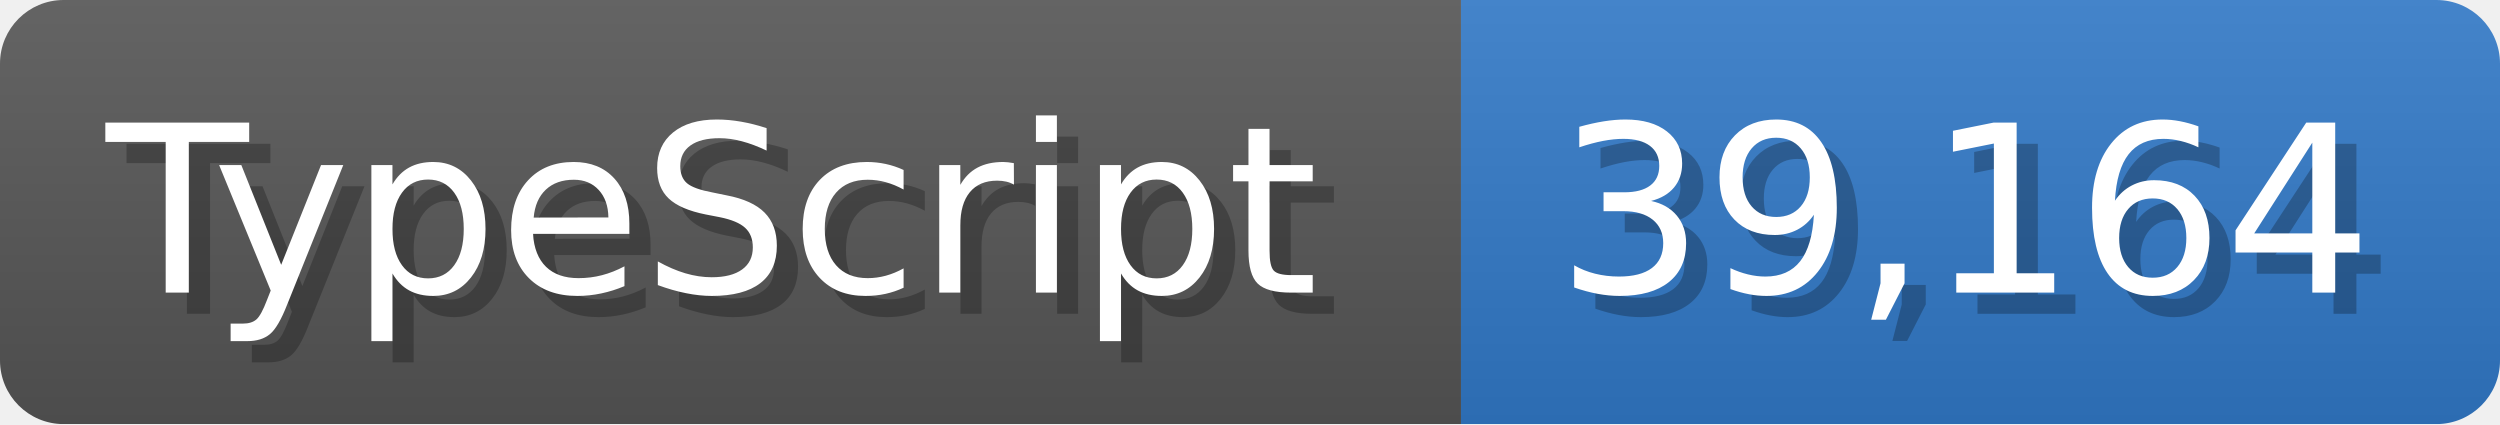
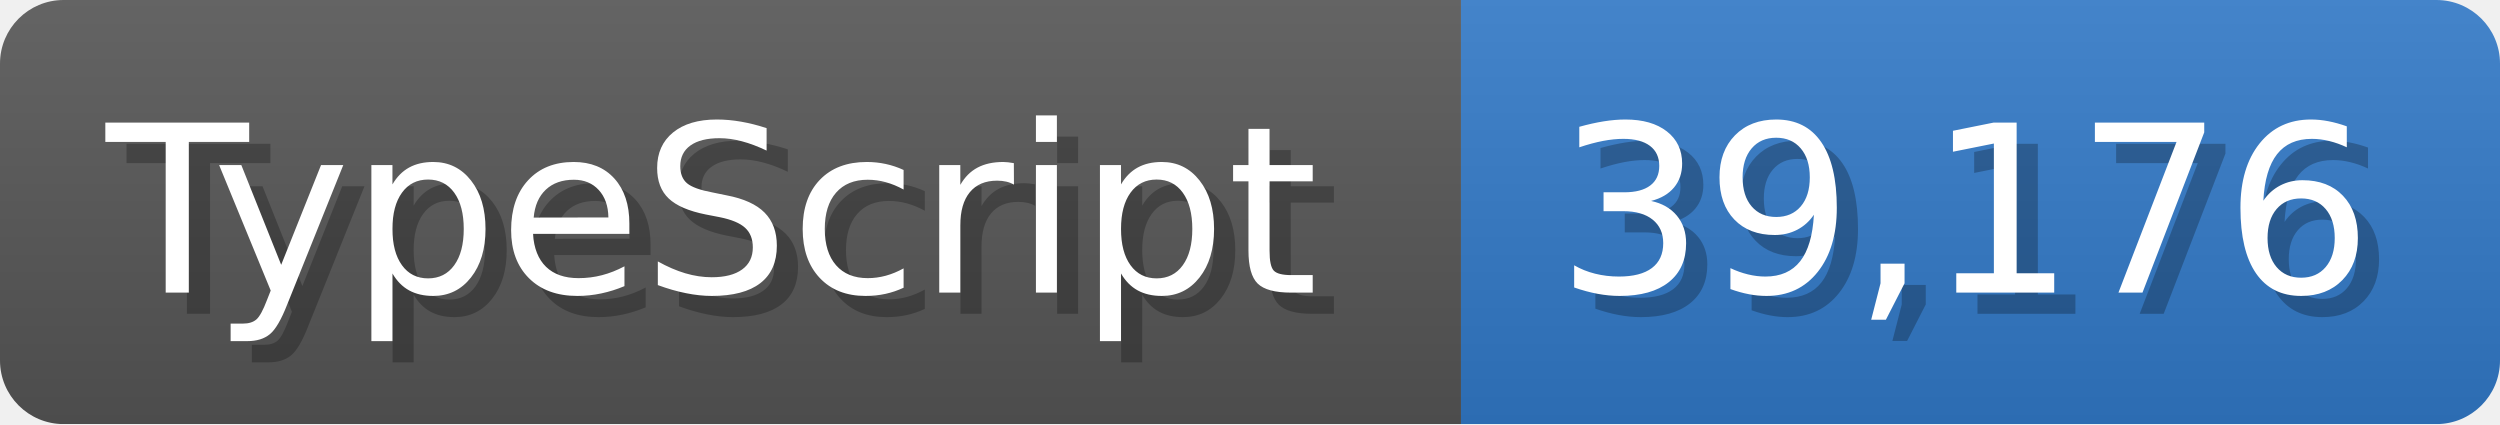
<svg xmlns="http://www.w3.org/2000/svg" width="117.9" height="20" viewBox="0 0 1179 200">
  <linearGradient id="a" x2="0" y2="100%">
    <stop offset="0" stop-opacity=".1" stop-color="#EEE" />
    <stop offset="1" stop-opacity=".1" />
  </linearGradient>
  <mask id="m">
    <rect width="1179" height="200" rx="30" fill="#FFF" />
  </mask>
  <g mask="url(#m)">
    <rect width="689" height="200" fill="#555" />
    <rect width="490" height="200" fill="#3178c6" x="689" />
    <rect width="1179" height="200" fill="url(#a)" />
  </g>
  <g fill="#fff" text-anchor="start" font-family="Verdana,DejaVu Sans,sans-serif" font-size="110">
    <text x="60" y="148" textLength="589" fill="#000" opacity="0.25">TypeScript</text>
    <text x="50" y="138" textLength="589">TypeScript</text>
-     <text x="744" y="148" textLength="390" fill="#000" opacity="0.25">39,164</text>
-     <text x="734" y="138" textLength="390">39,164</text>
+     <text x="744" y="148" textLength="390" fill="#000" opacity="0.25">39,176</text>
+     <text x="734" y="138" textLength="390">39,176</text>
  </g>
</svg>
